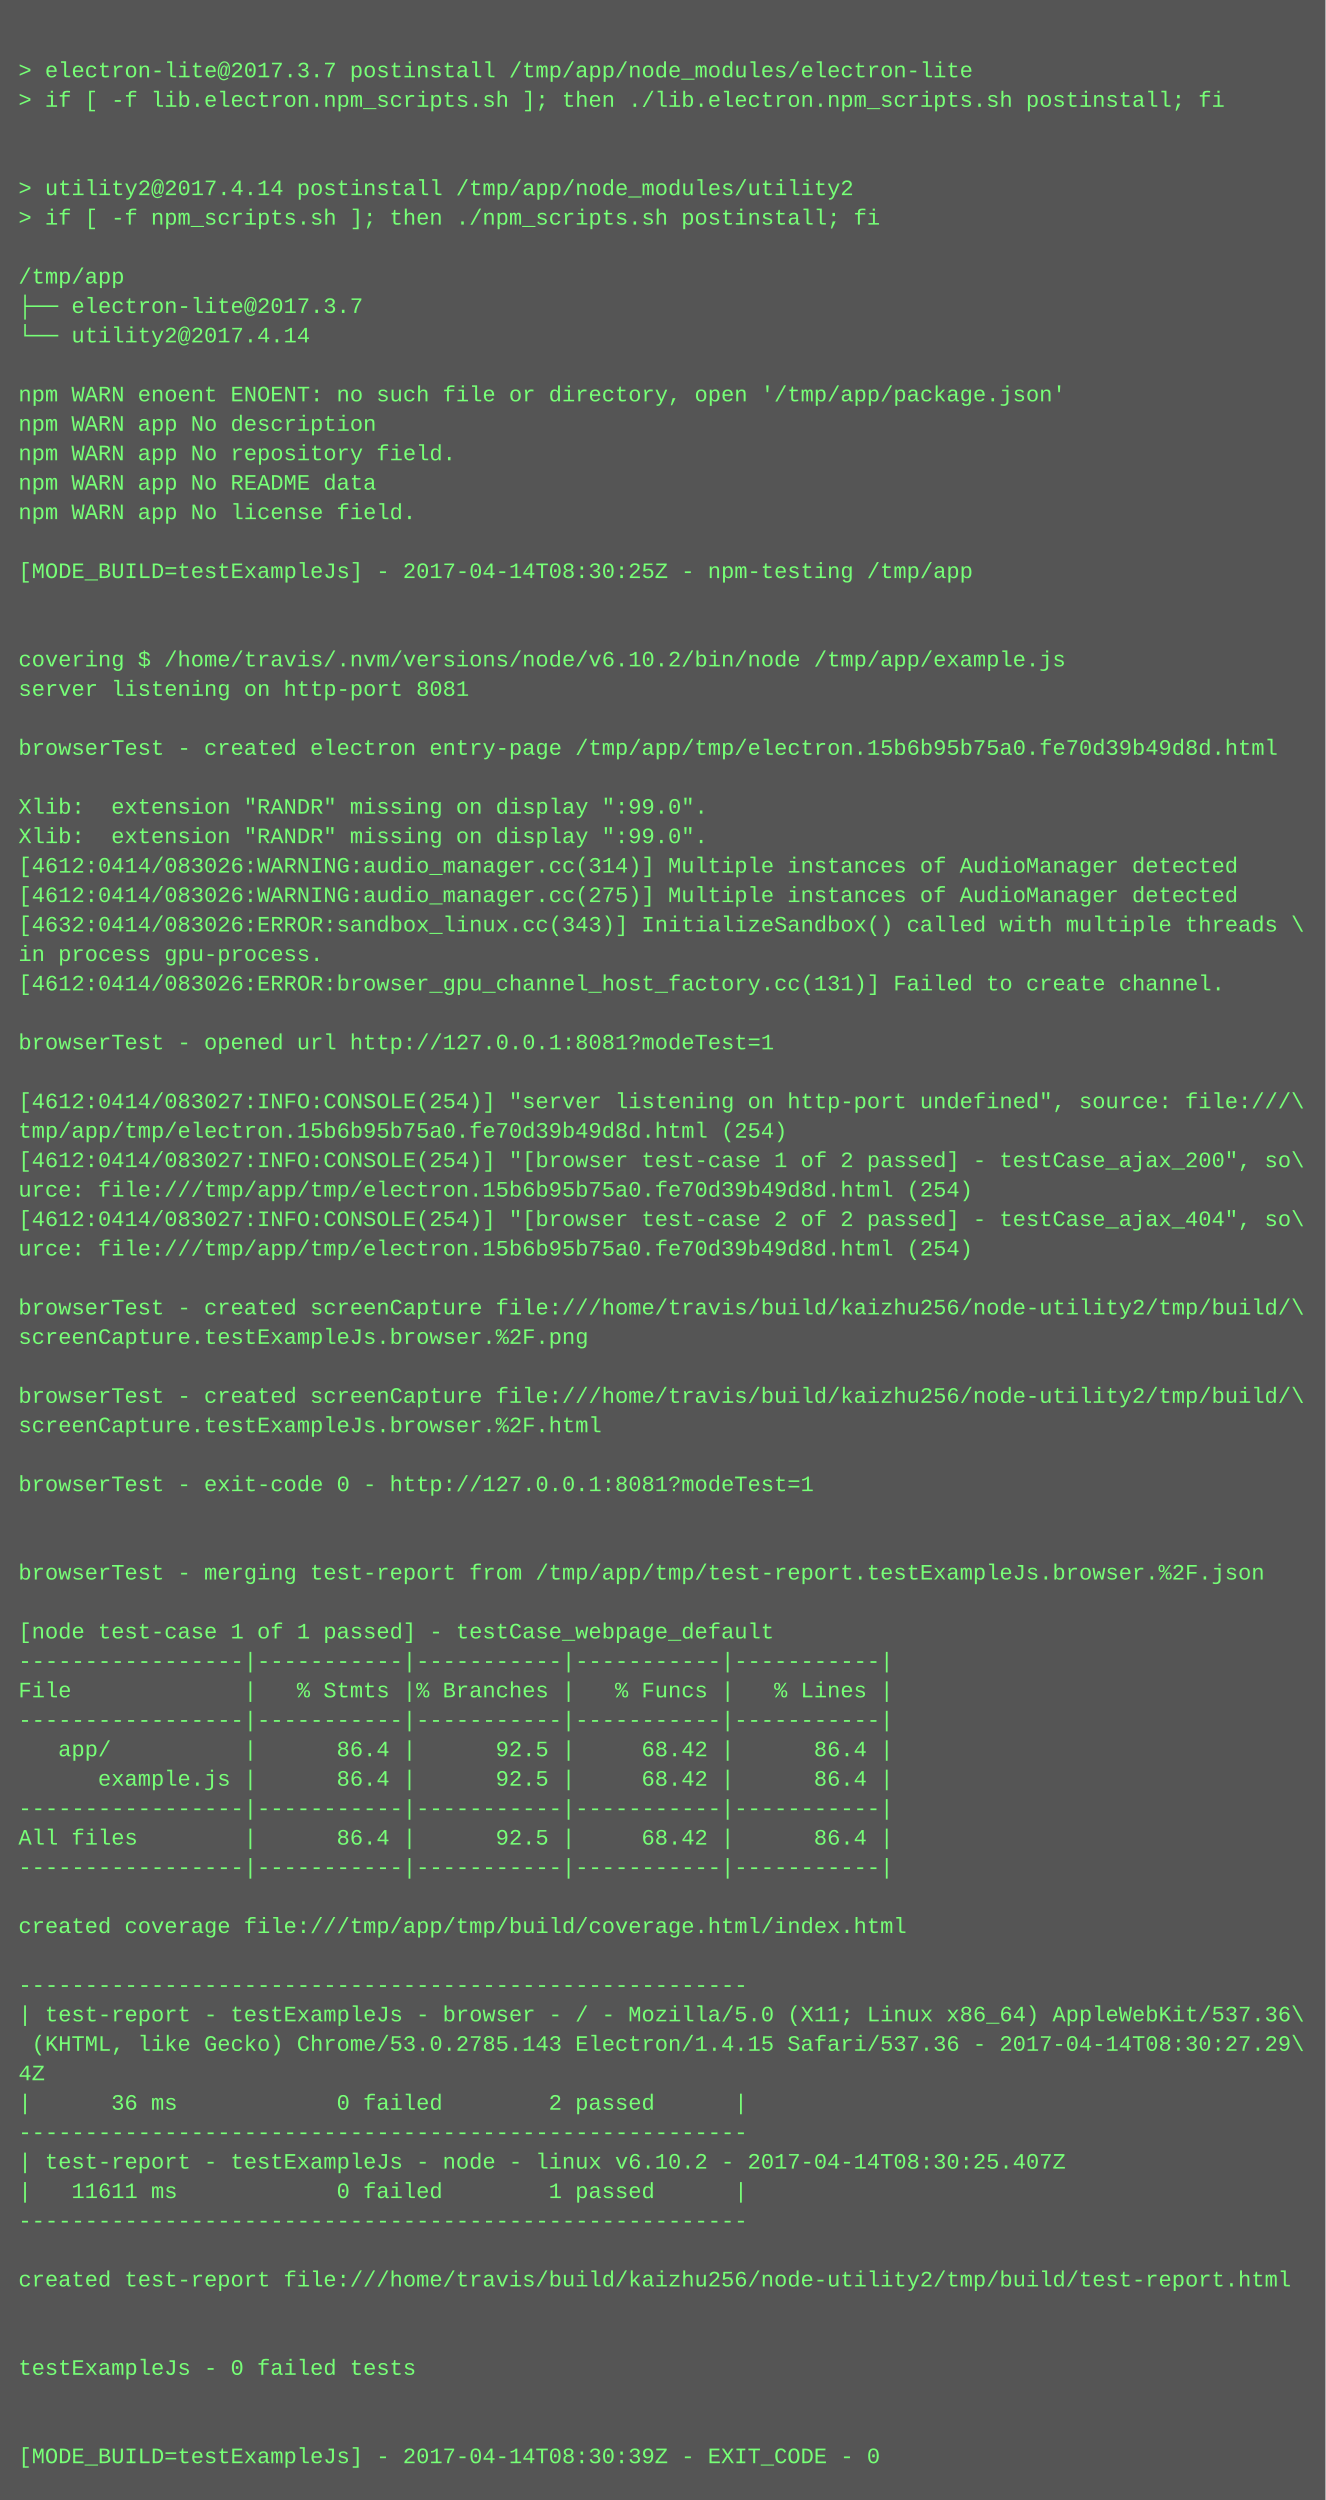
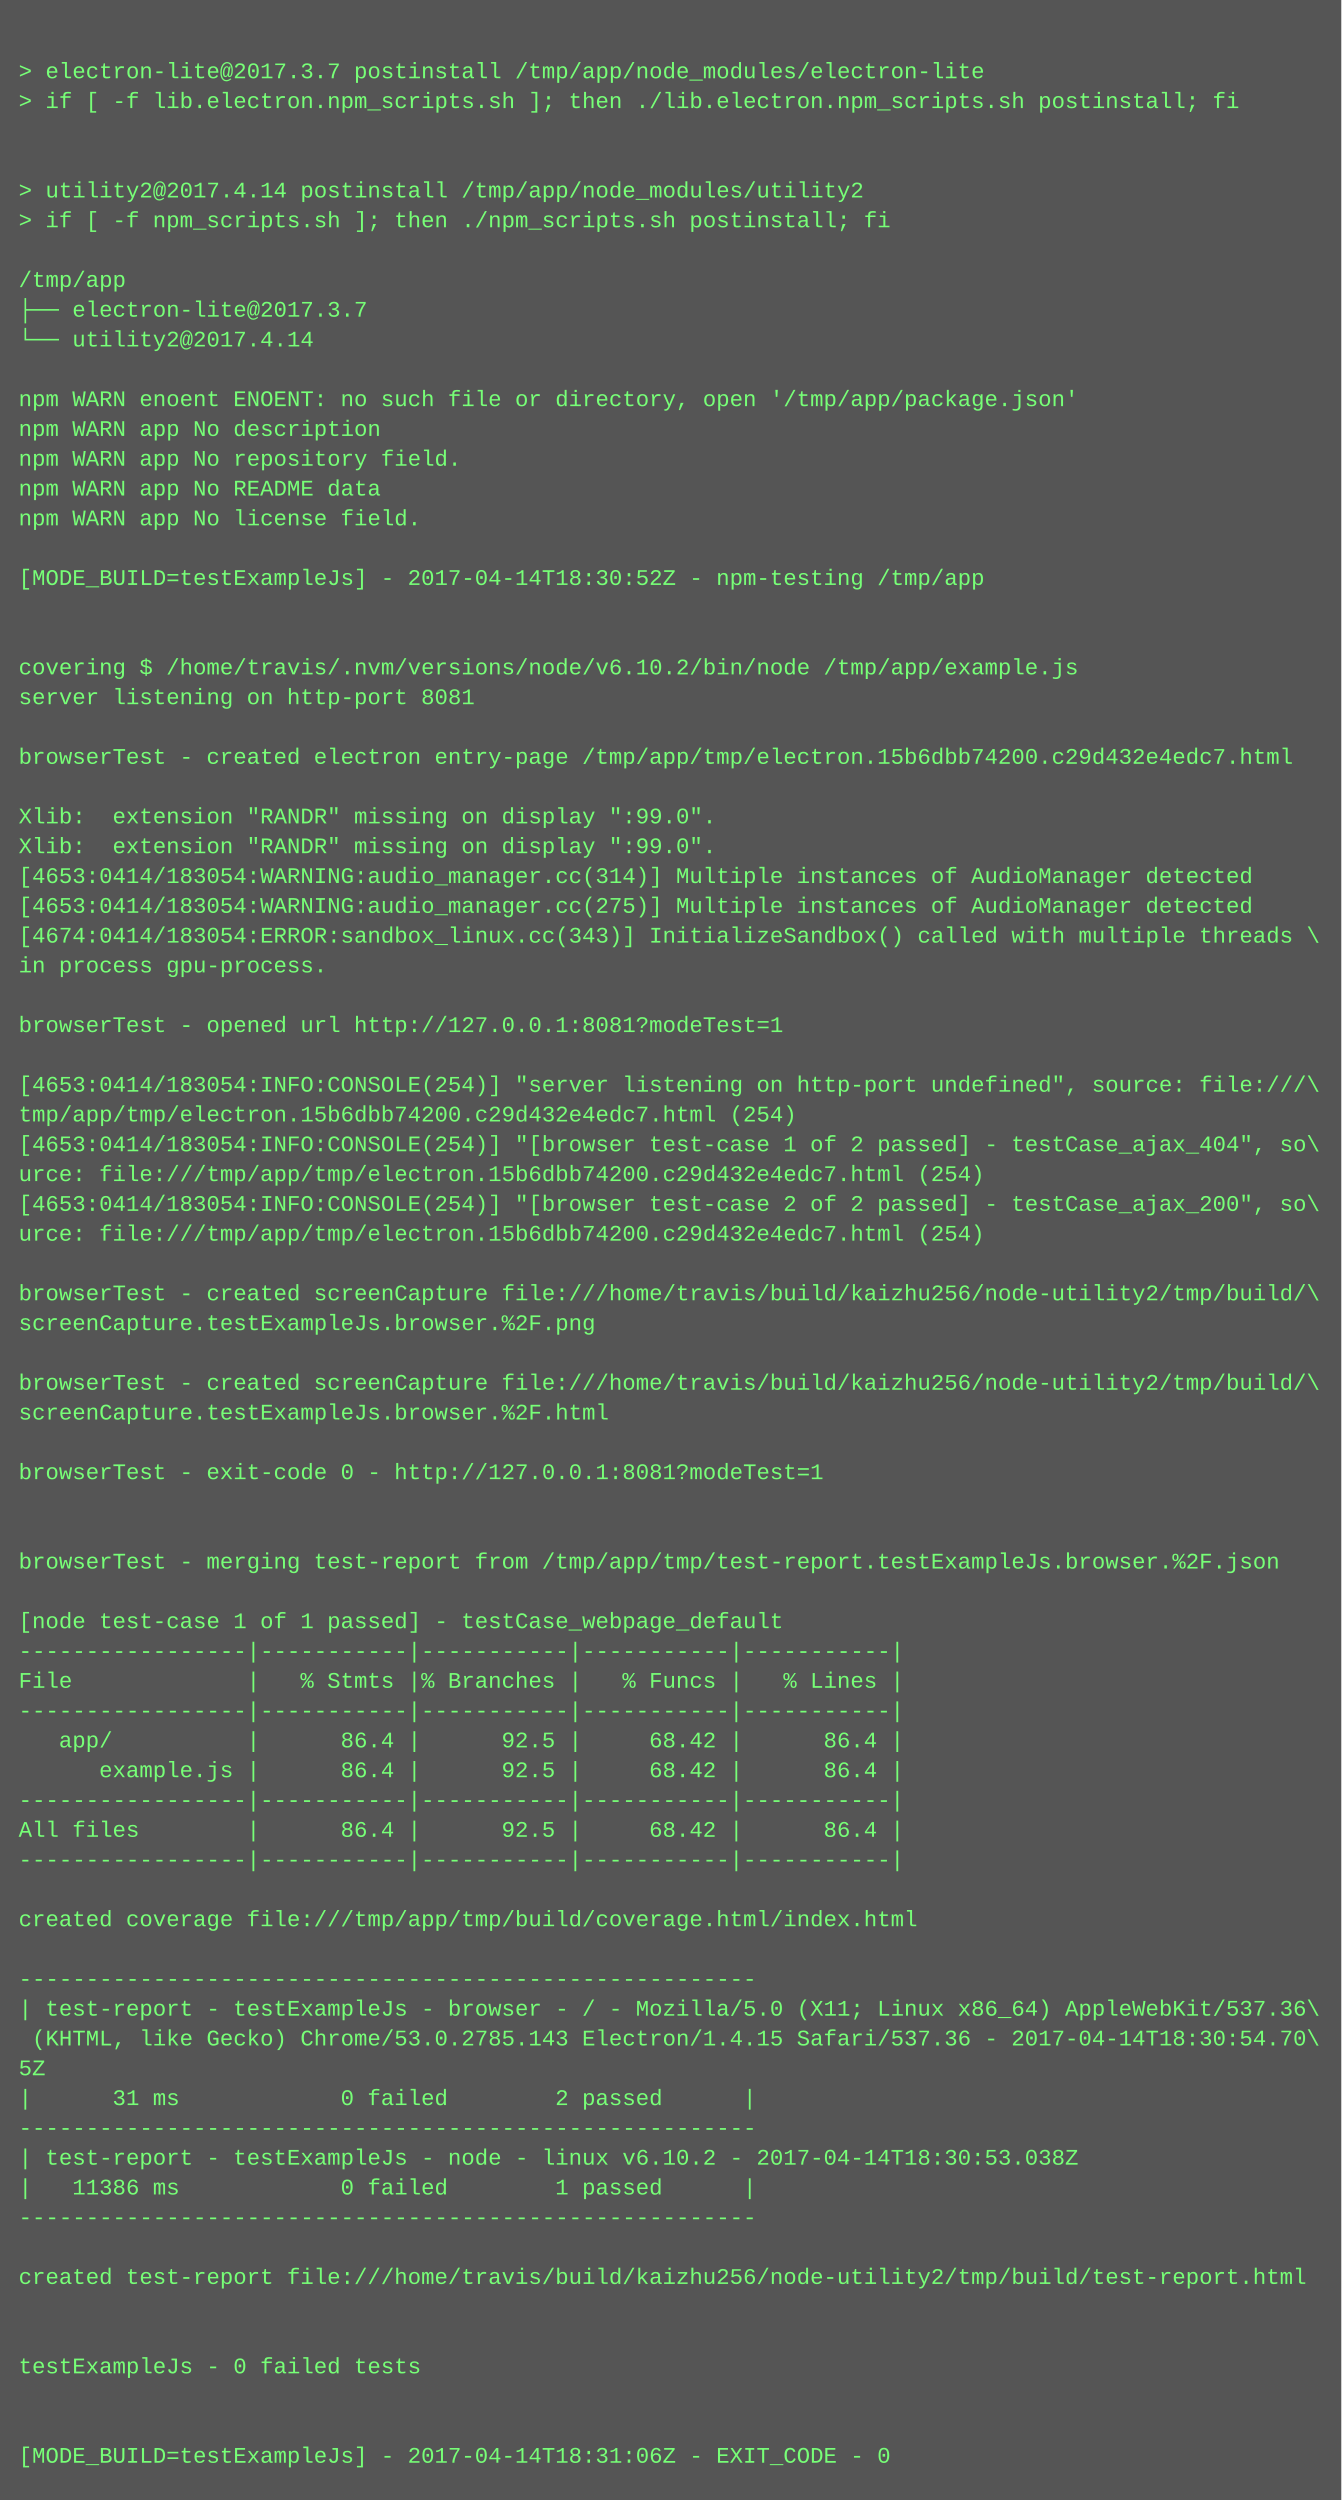
- <svg xmlns="http://www.w3.org/2000/svg" height="1358" width="720">
-   <rect height="1358" fill="#555" width="720" />
+ <svg xmlns="http://www.w3.org/2000/svg" height="1342" width="720">
+   <rect height="1342" fill="#555" width="720" />
  <text fill="#7f7" font-family="Courier New" font-size="12" xml:space="preserve">
    <tspan x="10" y="26" />
    <tspan x="10" y="42">&gt; electron-lite@2017.3.7 postinstall /tmp/app/node_modules/electron-lite</tspan>
    <tspan x="10" y="58">&gt; if [ -f lib.electron.npm_scripts.sh ]; then ./lib.electron.npm_scripts.sh postinstall; fi</tspan>
    <tspan x="10" y="74" />
    <tspan x="10" y="90" />
    <tspan x="10" y="106">&gt; utility2@2017.4.14 postinstall /tmp/app/node_modules/utility2</tspan>
    <tspan x="10" y="122">&gt; if [ -f npm_scripts.sh ]; then ./npm_scripts.sh postinstall; fi</tspan>
    <tspan x="10" y="138" />
    <tspan x="10" y="154">/tmp/app</tspan>
    <tspan x="10" y="170">├── electron-lite@2017.3.7 </tspan>
    <tspan x="10" y="186">└── utility2@2017.4.14 </tspan>
    <tspan x="10" y="202" />
    <tspan x="10" y="218">npm WARN enoent ENOENT: no such file or directory, open '/tmp/app/package.json'</tspan>
    <tspan x="10" y="234">npm WARN app No description</tspan>
    <tspan x="10" y="250">npm WARN app No repository field.</tspan>
    <tspan x="10" y="266">npm WARN app No README data</tspan>
    <tspan x="10" y="282">npm WARN app No license field.</tspan>
    <tspan x="10" y="298" />
-     <tspan x="10" y="314">[MODE_BUILD=testExampleJs] - 2017-04-14T08:30:25Z - npm-testing /tmp/app</tspan>
+     <tspan x="10" y="314">[MODE_BUILD=testExampleJs] - 2017-04-14T18:30:52Z - npm-testing /tmp/app</tspan>
    <tspan x="10" y="330" />
    <tspan x="10" y="346" />
    <tspan x="10" y="362">covering $ /home/travis/.nvm/versions/node/v6.10.2/bin/node /tmp/app/example.js</tspan>
    <tspan x="10" y="378">server listening on http-port 8081</tspan>
    <tspan x="10" y="394" />
-     <tspan x="10" y="410">browserTest - created electron entry-page /tmp/app/tmp/electron.15b6b95b75a0.fe70d39b49d8d.html</tspan>
+     <tspan x="10" y="410">browserTest - created electron entry-page /tmp/app/tmp/electron.15b6dbb74200.c29d432e4edc7.html</tspan>
    <tspan x="10" y="426" />
    <tspan x="10" y="442">Xlib:  extension "RANDR" missing on display ":99.0".</tspan>
    <tspan x="10" y="458">Xlib:  extension "RANDR" missing on display ":99.0".</tspan>
-     <tspan x="10" y="474">[4612:0414/083026:WARNING:audio_manager.cc(314)] Multiple instances of AudioManager detected</tspan>
-     <tspan x="10" y="490">[4612:0414/083026:WARNING:audio_manager.cc(275)] Multiple instances of AudioManager detected</tspan>
-     <tspan x="10" y="506">[4632:0414/083026:ERROR:sandbox_linux.cc(343)] InitializeSandbox() called with multiple threads \</tspan>
+     <tspan x="10" y="474">[4653:0414/183054:WARNING:audio_manager.cc(314)] Multiple instances of AudioManager detected</tspan>
+     <tspan x="10" y="490">[4653:0414/183054:WARNING:audio_manager.cc(275)] Multiple instances of AudioManager detected</tspan>
+     <tspan x="10" y="506">[4674:0414/183054:ERROR:sandbox_linux.cc(343)] InitializeSandbox() called with multiple threads \</tspan>
    <tspan x="10" y="522">in process gpu-process. </tspan>
-     <tspan x="10" y="538">[4612:0414/083026:ERROR:browser_gpu_channel_host_factory.cc(131)] Failed to create channel.</tspan>
-     <tspan x="10" y="554" />
-     <tspan x="10" y="570">browserTest - opened url http://127.0.0.1:8081?modeTest=1</tspan>
-     <tspan x="10" y="586" />
-     <tspan x="10" y="602">[4612:0414/083027:INFO:CONSOLE(254)] "server listening on http-port undefined", source: file:///\</tspan>
-     <tspan x="10" y="618">tmp/app/tmp/electron.15b6b95b75a0.fe70d39b49d8d.html (254)</tspan>
-     <tspan x="10" y="634">[4612:0414/083027:INFO:CONSOLE(254)] "[browser test-case 1 of 2 passed] - testCase_ajax_200", so\</tspan>
-     <tspan x="10" y="650">urce: file:///tmp/app/tmp/electron.15b6b95b75a0.fe70d39b49d8d.html (254)</tspan>
-     <tspan x="10" y="666">[4612:0414/083027:INFO:CONSOLE(254)] "[browser test-case 2 of 2 passed] - testCase_ajax_404", so\</tspan>
-     <tspan x="10" y="682">urce: file:///tmp/app/tmp/electron.15b6b95b75a0.fe70d39b49d8d.html (254)</tspan>
-     <tspan x="10" y="698" />
-     <tspan x="10" y="714">browserTest - created screenCapture file:///home/travis/build/kaizhu256/node-utility2/tmp/build/\</tspan>
-     <tspan x="10" y="730">screenCapture.testExampleJs.browser.%2F.png</tspan>
-     <tspan x="10" y="746" />
-     <tspan x="10" y="762">browserTest - created screenCapture file:///home/travis/build/kaizhu256/node-utility2/tmp/build/\</tspan>
-     <tspan x="10" y="778">screenCapture.testExampleJs.browser.%2F.html</tspan>
-     <tspan x="10" y="794" />
-     <tspan x="10" y="810">browserTest - exit-code 0 - http://127.0.0.1:8081?modeTest=1</tspan>
+     <tspan x="10" y="538" />
+     <tspan x="10" y="554">browserTest - opened url http://127.0.0.1:8081?modeTest=1</tspan>
+     <tspan x="10" y="570" />
+     <tspan x="10" y="586">[4653:0414/183054:INFO:CONSOLE(254)] "server listening on http-port undefined", source: file:///\</tspan>
+     <tspan x="10" y="602">tmp/app/tmp/electron.15b6dbb74200.c29d432e4edc7.html (254)</tspan>
+     <tspan x="10" y="618">[4653:0414/183054:INFO:CONSOLE(254)] "[browser test-case 1 of 2 passed] - testCase_ajax_404", so\</tspan>
+     <tspan x="10" y="634">urce: file:///tmp/app/tmp/electron.15b6dbb74200.c29d432e4edc7.html (254)</tspan>
+     <tspan x="10" y="650">[4653:0414/183054:INFO:CONSOLE(254)] "[browser test-case 2 of 2 passed] - testCase_ajax_200", so\</tspan>
+     <tspan x="10" y="666">urce: file:///tmp/app/tmp/electron.15b6dbb74200.c29d432e4edc7.html (254)</tspan>
+     <tspan x="10" y="682" />
+     <tspan x="10" y="698">browserTest - created screenCapture file:///home/travis/build/kaizhu256/node-utility2/tmp/build/\</tspan>
+     <tspan x="10" y="714">screenCapture.testExampleJs.browser.%2F.png</tspan>
+     <tspan x="10" y="730" />
+     <tspan x="10" y="746">browserTest - created screenCapture file:///home/travis/build/kaizhu256/node-utility2/tmp/build/\</tspan>
+     <tspan x="10" y="762">screenCapture.testExampleJs.browser.%2F.html</tspan>
+     <tspan x="10" y="778" />
+     <tspan x="10" y="794">browserTest - exit-code 0 - http://127.0.0.1:8081?modeTest=1</tspan>
+     <tspan x="10" y="810" />
    <tspan x="10" y="826" />
-     <tspan x="10" y="842" />
-     <tspan x="10" y="858">browserTest - merging test-report from /tmp/app/tmp/test-report.testExampleJs.browser.%2F.json</tspan>
-     <tspan x="10" y="874" />
-     <tspan x="10" y="890">[node test-case 1 of 1 passed] - testCase_webpage_default</tspan>
-     <tspan x="10" y="906">-----------------|-----------|-----------|-----------|-----------|</tspan>
-     <tspan x="10" y="922">File             |   % Stmts |% Branches |   % Funcs |   % Lines |</tspan>
-     <tspan x="10" y="938">-----------------|-----------|-----------|-----------|-----------|</tspan>
-     <tspan x="10" y="954">   app/          |      86.4 |      92.5 |     68.42 |      86.4 |</tspan>
-     <tspan x="10" y="970">      example.js |      86.4 |      92.5 |     68.42 |      86.4 |</tspan>
-     <tspan x="10" y="986">-----------------|-----------|-----------|-----------|-----------|</tspan>
-     <tspan x="10" y="1002">All files        |      86.4 |      92.5 |     68.42 |      86.4 |</tspan>
-     <tspan x="10" y="1018">-----------------|-----------|-----------|-----------|-----------|</tspan>
-     <tspan x="10" y="1034" />
-     <tspan x="10" y="1050">created coverage file:///tmp/app/tmp/build/coverage.html/index.html</tspan>
-     <tspan x="10" y="1066" />
-     <tspan x="10" y="1082">-------------------------------------------------------</tspan>
-     <tspan x="10" y="1098">| test-report - testExampleJs - browser - / - Mozilla/5.0 (X11; Linux x86_64) AppleWebKit/537.36\</tspan>
-     <tspan x="10" y="1114"> (KHTML, like Gecko) Chrome/53.0.2785.143 Electron/1.4.15 Safari/537.36 - 2017-04-14T08:30:27.29\</tspan>
-     <tspan x="10" y="1130">4Z</tspan>
-     <tspan x="10" y="1146">|      36 ms            0 failed        2 passed      |</tspan>
-     <tspan x="10" y="1162">-------------------------------------------------------</tspan>
-     <tspan x="10" y="1178">| test-report - testExampleJs - node - linux v6.10.2 - 2017-04-14T08:30:25.407Z</tspan>
-     <tspan x="10" y="1194">|   11611 ms            0 failed        1 passed      |</tspan>
-     <tspan x="10" y="1210">-------------------------------------------------------</tspan>
-     <tspan x="10" y="1226" />
-     <tspan x="10" y="1242">created test-report file:///home/travis/build/kaizhu256/node-utility2/tmp/build/test-report.html</tspan>
+     <tspan x="10" y="842">browserTest - merging test-report from /tmp/app/tmp/test-report.testExampleJs.browser.%2F.json</tspan>
+     <tspan x="10" y="858" />
+     <tspan x="10" y="874">[node test-case 1 of 1 passed] - testCase_webpage_default</tspan>
+     <tspan x="10" y="890">-----------------|-----------|-----------|-----------|-----------|</tspan>
+     <tspan x="10" y="906">File             |   % Stmts |% Branches |   % Funcs |   % Lines |</tspan>
+     <tspan x="10" y="922">-----------------|-----------|-----------|-----------|-----------|</tspan>
+     <tspan x="10" y="938">   app/          |      86.4 |      92.5 |     68.42 |      86.4 |</tspan>
+     <tspan x="10" y="954">      example.js |      86.4 |      92.5 |     68.42 |      86.4 |</tspan>
+     <tspan x="10" y="970">-----------------|-----------|-----------|-----------|-----------|</tspan>
+     <tspan x="10" y="986">All files        |      86.4 |      92.5 |     68.42 |      86.4 |</tspan>
+     <tspan x="10" y="1002">-----------------|-----------|-----------|-----------|-----------|</tspan>
+     <tspan x="10" y="1018" />
+     <tspan x="10" y="1034">created coverage file:///tmp/app/tmp/build/coverage.html/index.html</tspan>
+     <tspan x="10" y="1050" />
+     <tspan x="10" y="1066">-------------------------------------------------------</tspan>
+     <tspan x="10" y="1082">| test-report - testExampleJs - browser - / - Mozilla/5.0 (X11; Linux x86_64) AppleWebKit/537.36\</tspan>
+     <tspan x="10" y="1098"> (KHTML, like Gecko) Chrome/53.0.2785.143 Electron/1.4.15 Safari/537.36 - 2017-04-14T18:30:54.70\</tspan>
+     <tspan x="10" y="1114">5Z</tspan>
+     <tspan x="10" y="1130">|      31 ms            0 failed        2 passed      |</tspan>
+     <tspan x="10" y="1146">-------------------------------------------------------</tspan>
+     <tspan x="10" y="1162">| test-report - testExampleJs - node - linux v6.10.2 - 2017-04-14T18:30:53.038Z</tspan>
+     <tspan x="10" y="1178">|   11386 ms            0 failed        1 passed      |</tspan>
+     <tspan x="10" y="1194">-------------------------------------------------------</tspan>
+     <tspan x="10" y="1210" />
+     <tspan x="10" y="1226">created test-report file:///home/travis/build/kaizhu256/node-utility2/tmp/build/test-report.html</tspan>
+     <tspan x="10" y="1242" />
    <tspan x="10" y="1258" />
-     <tspan x="10" y="1274" />
-     <tspan x="10" y="1290">testExampleJs - 0 failed tests</tspan>
+     <tspan x="10" y="1274">testExampleJs - 0 failed tests</tspan>
+     <tspan x="10" y="1290" />
    <tspan x="10" y="1306" />
-     <tspan x="10" y="1322" />
-     <tspan x="10" y="1338">[MODE_BUILD=testExampleJs] - 2017-04-14T08:30:39Z - EXIT_CODE - 0</tspan>
+     <tspan x="10" y="1322">[MODE_BUILD=testExampleJs] - 2017-04-14T18:31:06Z - EXIT_CODE - 0</tspan>
  </text>
</svg>
